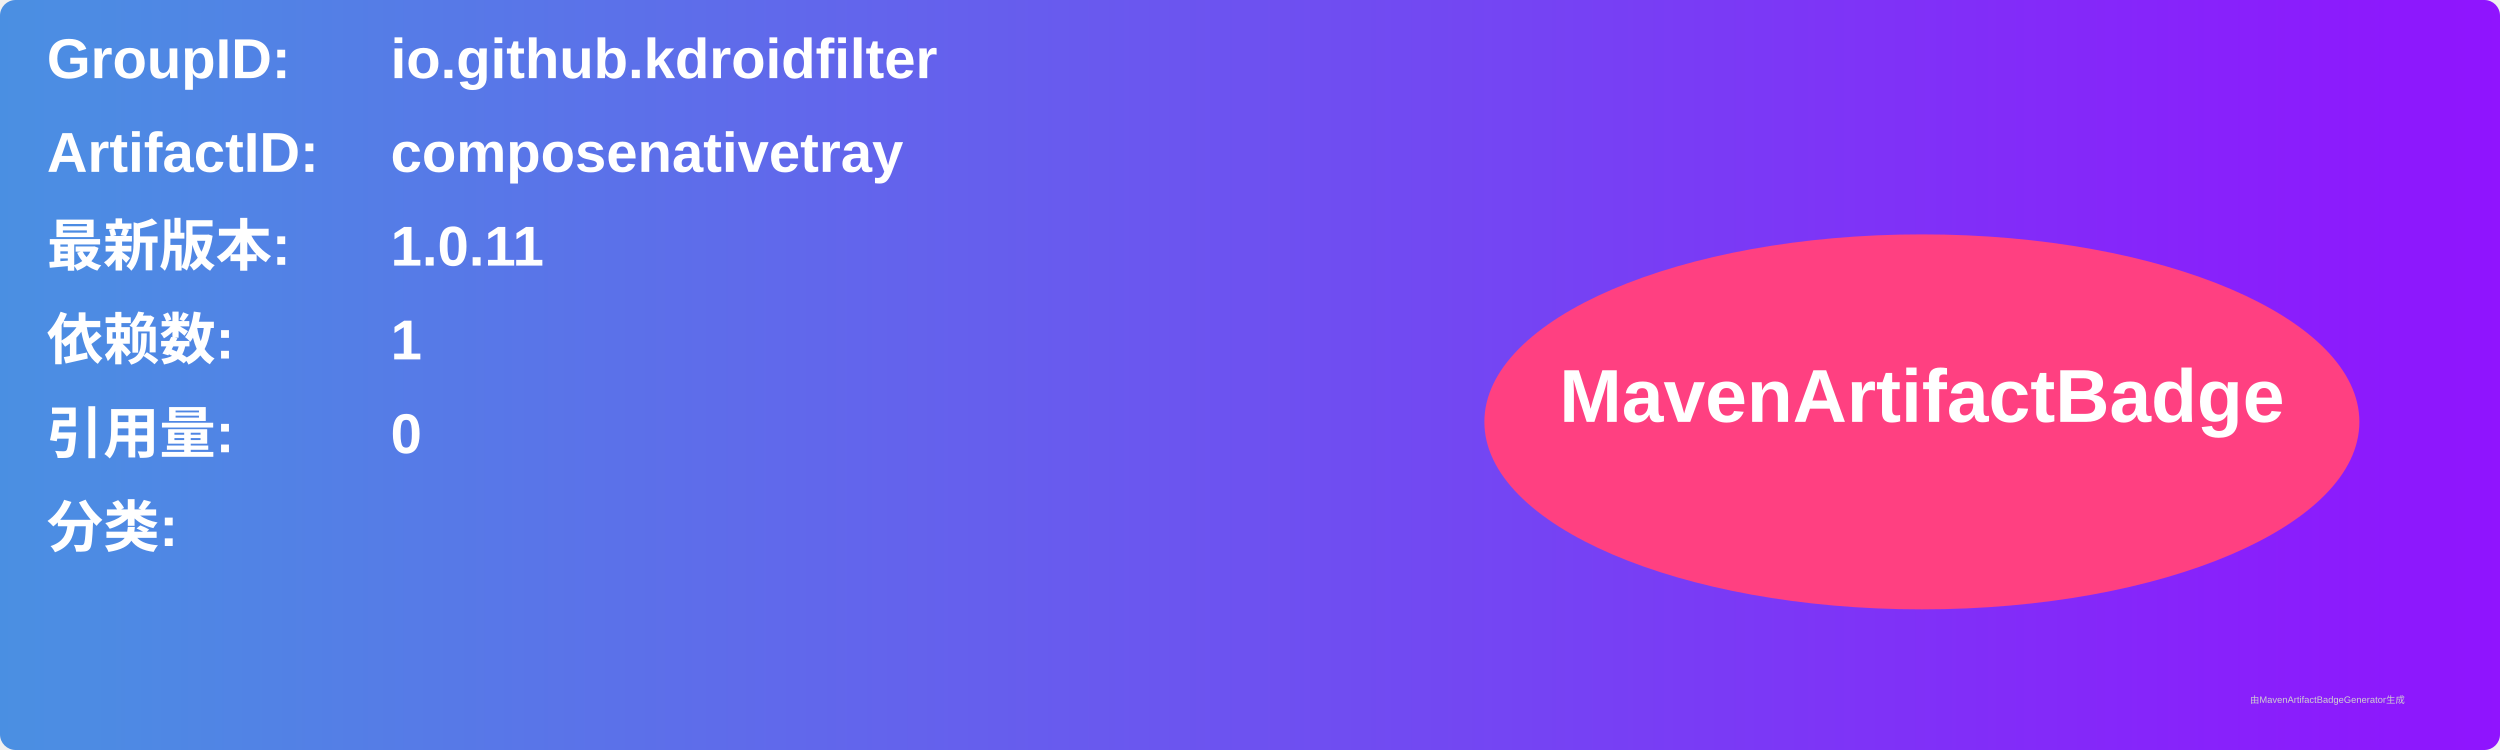
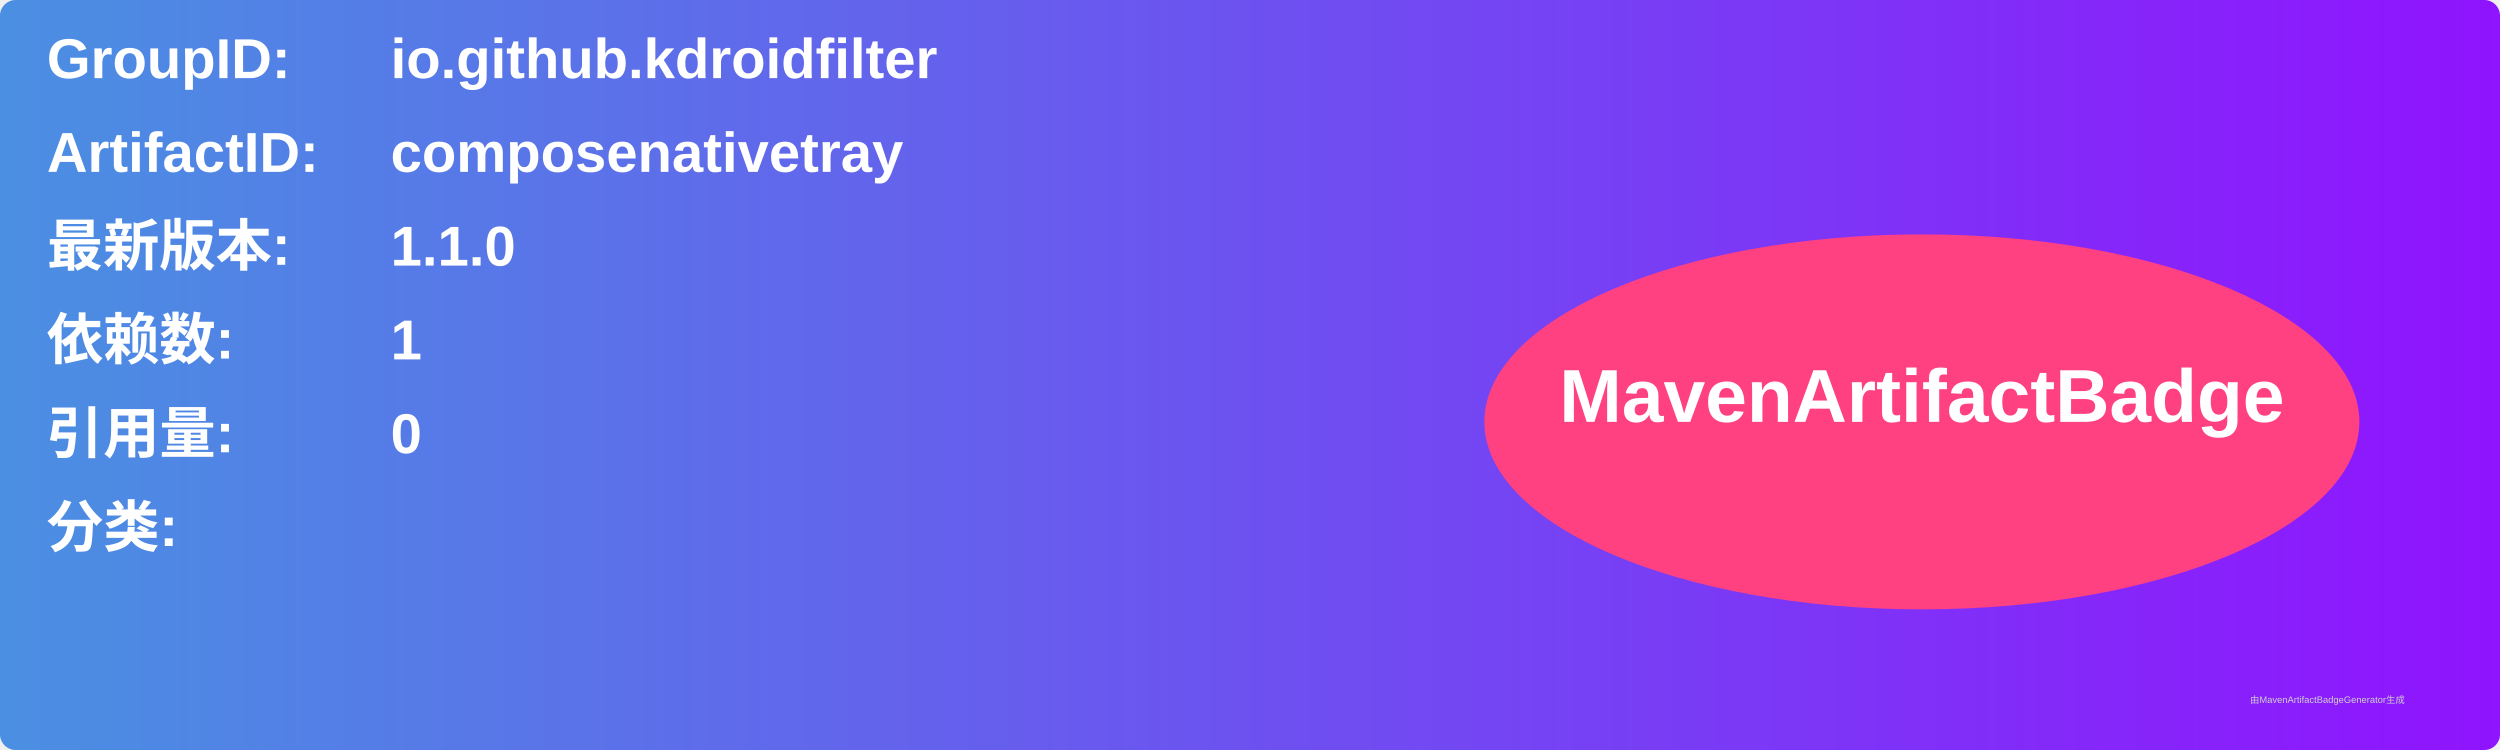
<svg xmlns="http://www.w3.org/2000/svg" width="800" height="240" viewBox="0 0 800 240">
  <linearGradient id="grad" x1="0%" y1="0%" x2="100%" y2="0%">
    <stop offset="0%" stop-color="#4a90e2" />
    <stop offset="100%" stop-color="#9013fe" />
  </linearGradient>
  <rect width="100%" height="100%" rx="5" ry="5" fill="url(#grad)" />
  <g transform="translate(15, 15)">
    <text x="0" y="10" font-family="Arial" font-size="18" fill="white" font-weight="bold" width="260">GroupID:</text>
    <text x="110" y="10" font-family="Arial" font-size="18" fill="white" font-weight="bold" width="460">io.github.kdroidfilter</text>
    <text x="0" y="40" font-family="Arial" font-size="18" fill="white" font-weight="bold" width="260">ArtifactID:</text>
    <text x="110" y="40" font-family="Arial" font-size="18" fill="white" font-weight="bold" width="460">composenativetray</text>
    <text x="0" y="70" font-family="Arial" font-size="18" fill="white" font-weight="bold">最新版本:</text>
    <text x="110" y="70" font-family="Arial" font-size="18" fill="white" font-weight="bold">
-       <tspan font-weight="bold">1.0.11</tspan>
+       <tspan font-weight="bold">1.1.0</tspan>
    </text>
    <text x="0" y="100" font-family="Arial" font-size="18" fill="white" font-weight="bold">依赖数: </text>
    <text x="110" y="100" font-family="Arial" font-size="18" fill="white">
      <tspan font-weight="bold">1</tspan>
    </text>
    <text x="0" y="130" font-family="Arial" font-size="18" fill="white" font-weight="bold">引用量: </text>
    <text x="110" y="130" font-family="Arial" font-size="18" fill="white">
      <tspan font-weight="bold">0</tspan>
    </text>
    <text x="0" y="160" font-family="Arial" font-size="18" fill="white" font-weight="bold">分类:</text>
    <text x="10" y="190" font-family="Arial" font-size="10" fill="white">
      <tspan font-weight="bold" />
    </text>
    <ellipse cx="600" cy="120" rx="140" ry="60" fill="#ff4081" />
    <text x="600" y="120" text-anchor="middle" font-family="Arial" font-size="24" fill="white" font-weight="bold">MavenArtifactBadge</text>
  </g>
  <text x="720" y="225" font-family="Arial" font-size="3" fill="#d0d0d0">由MavenArtifactBadgeGenerator生成</text>
</svg>
